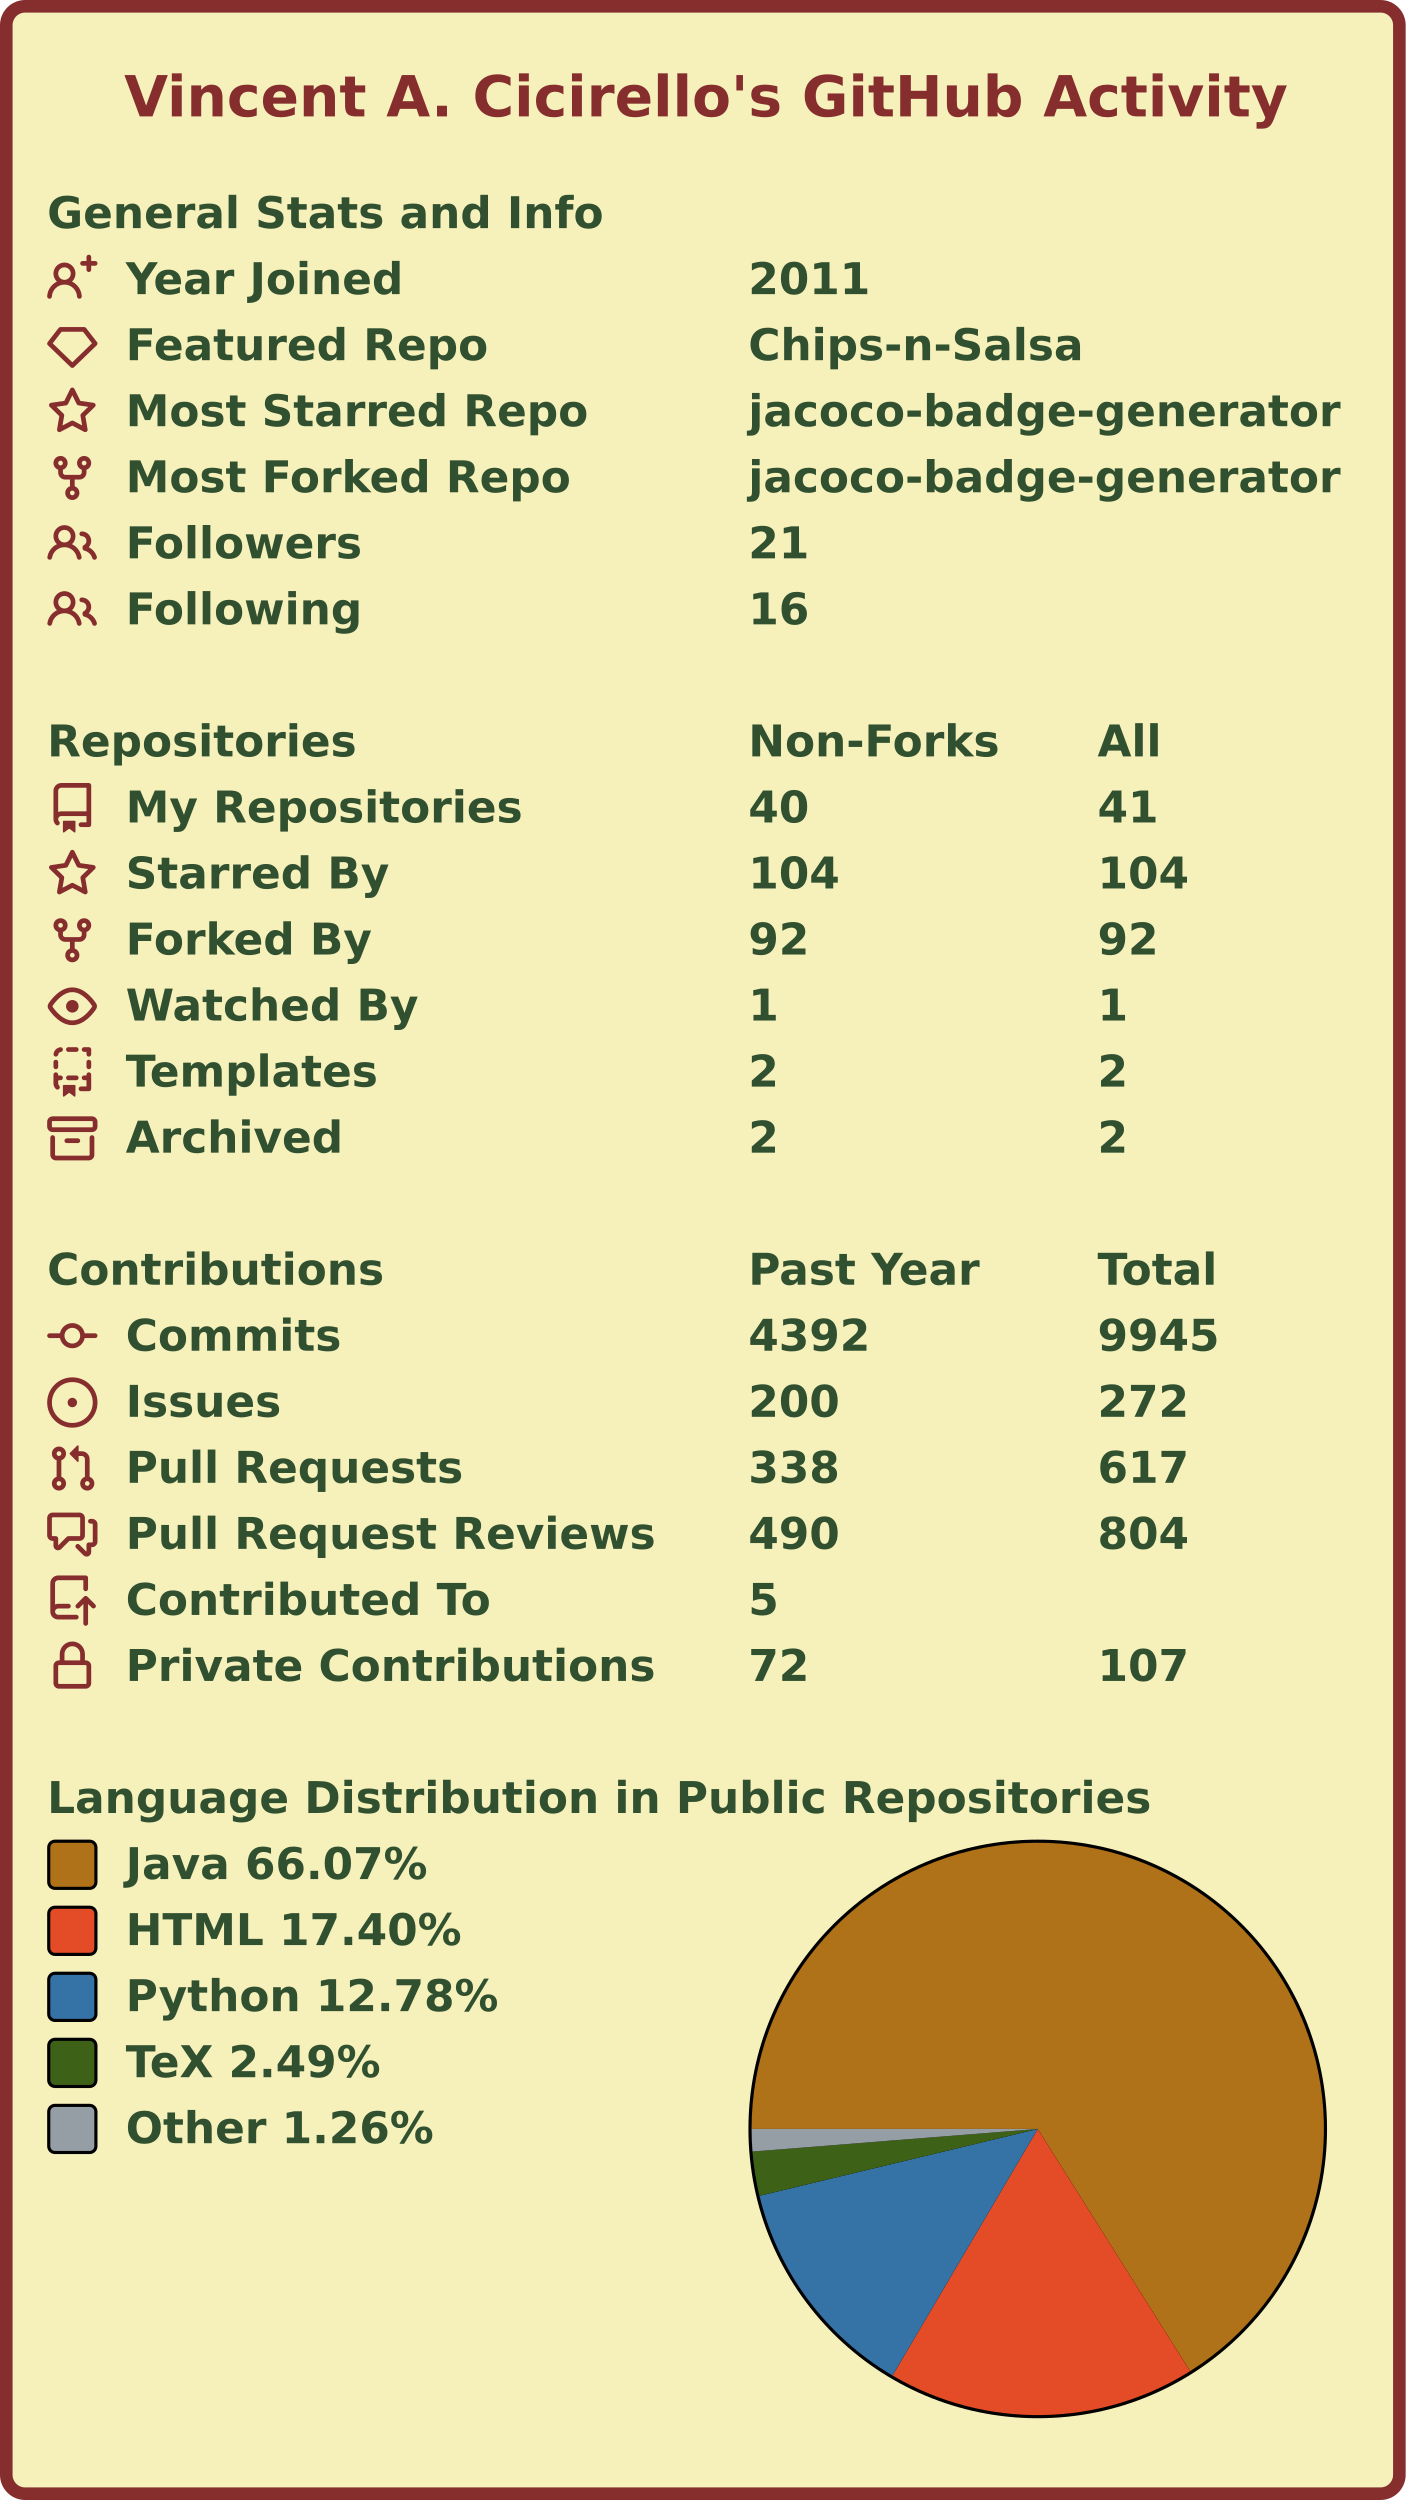
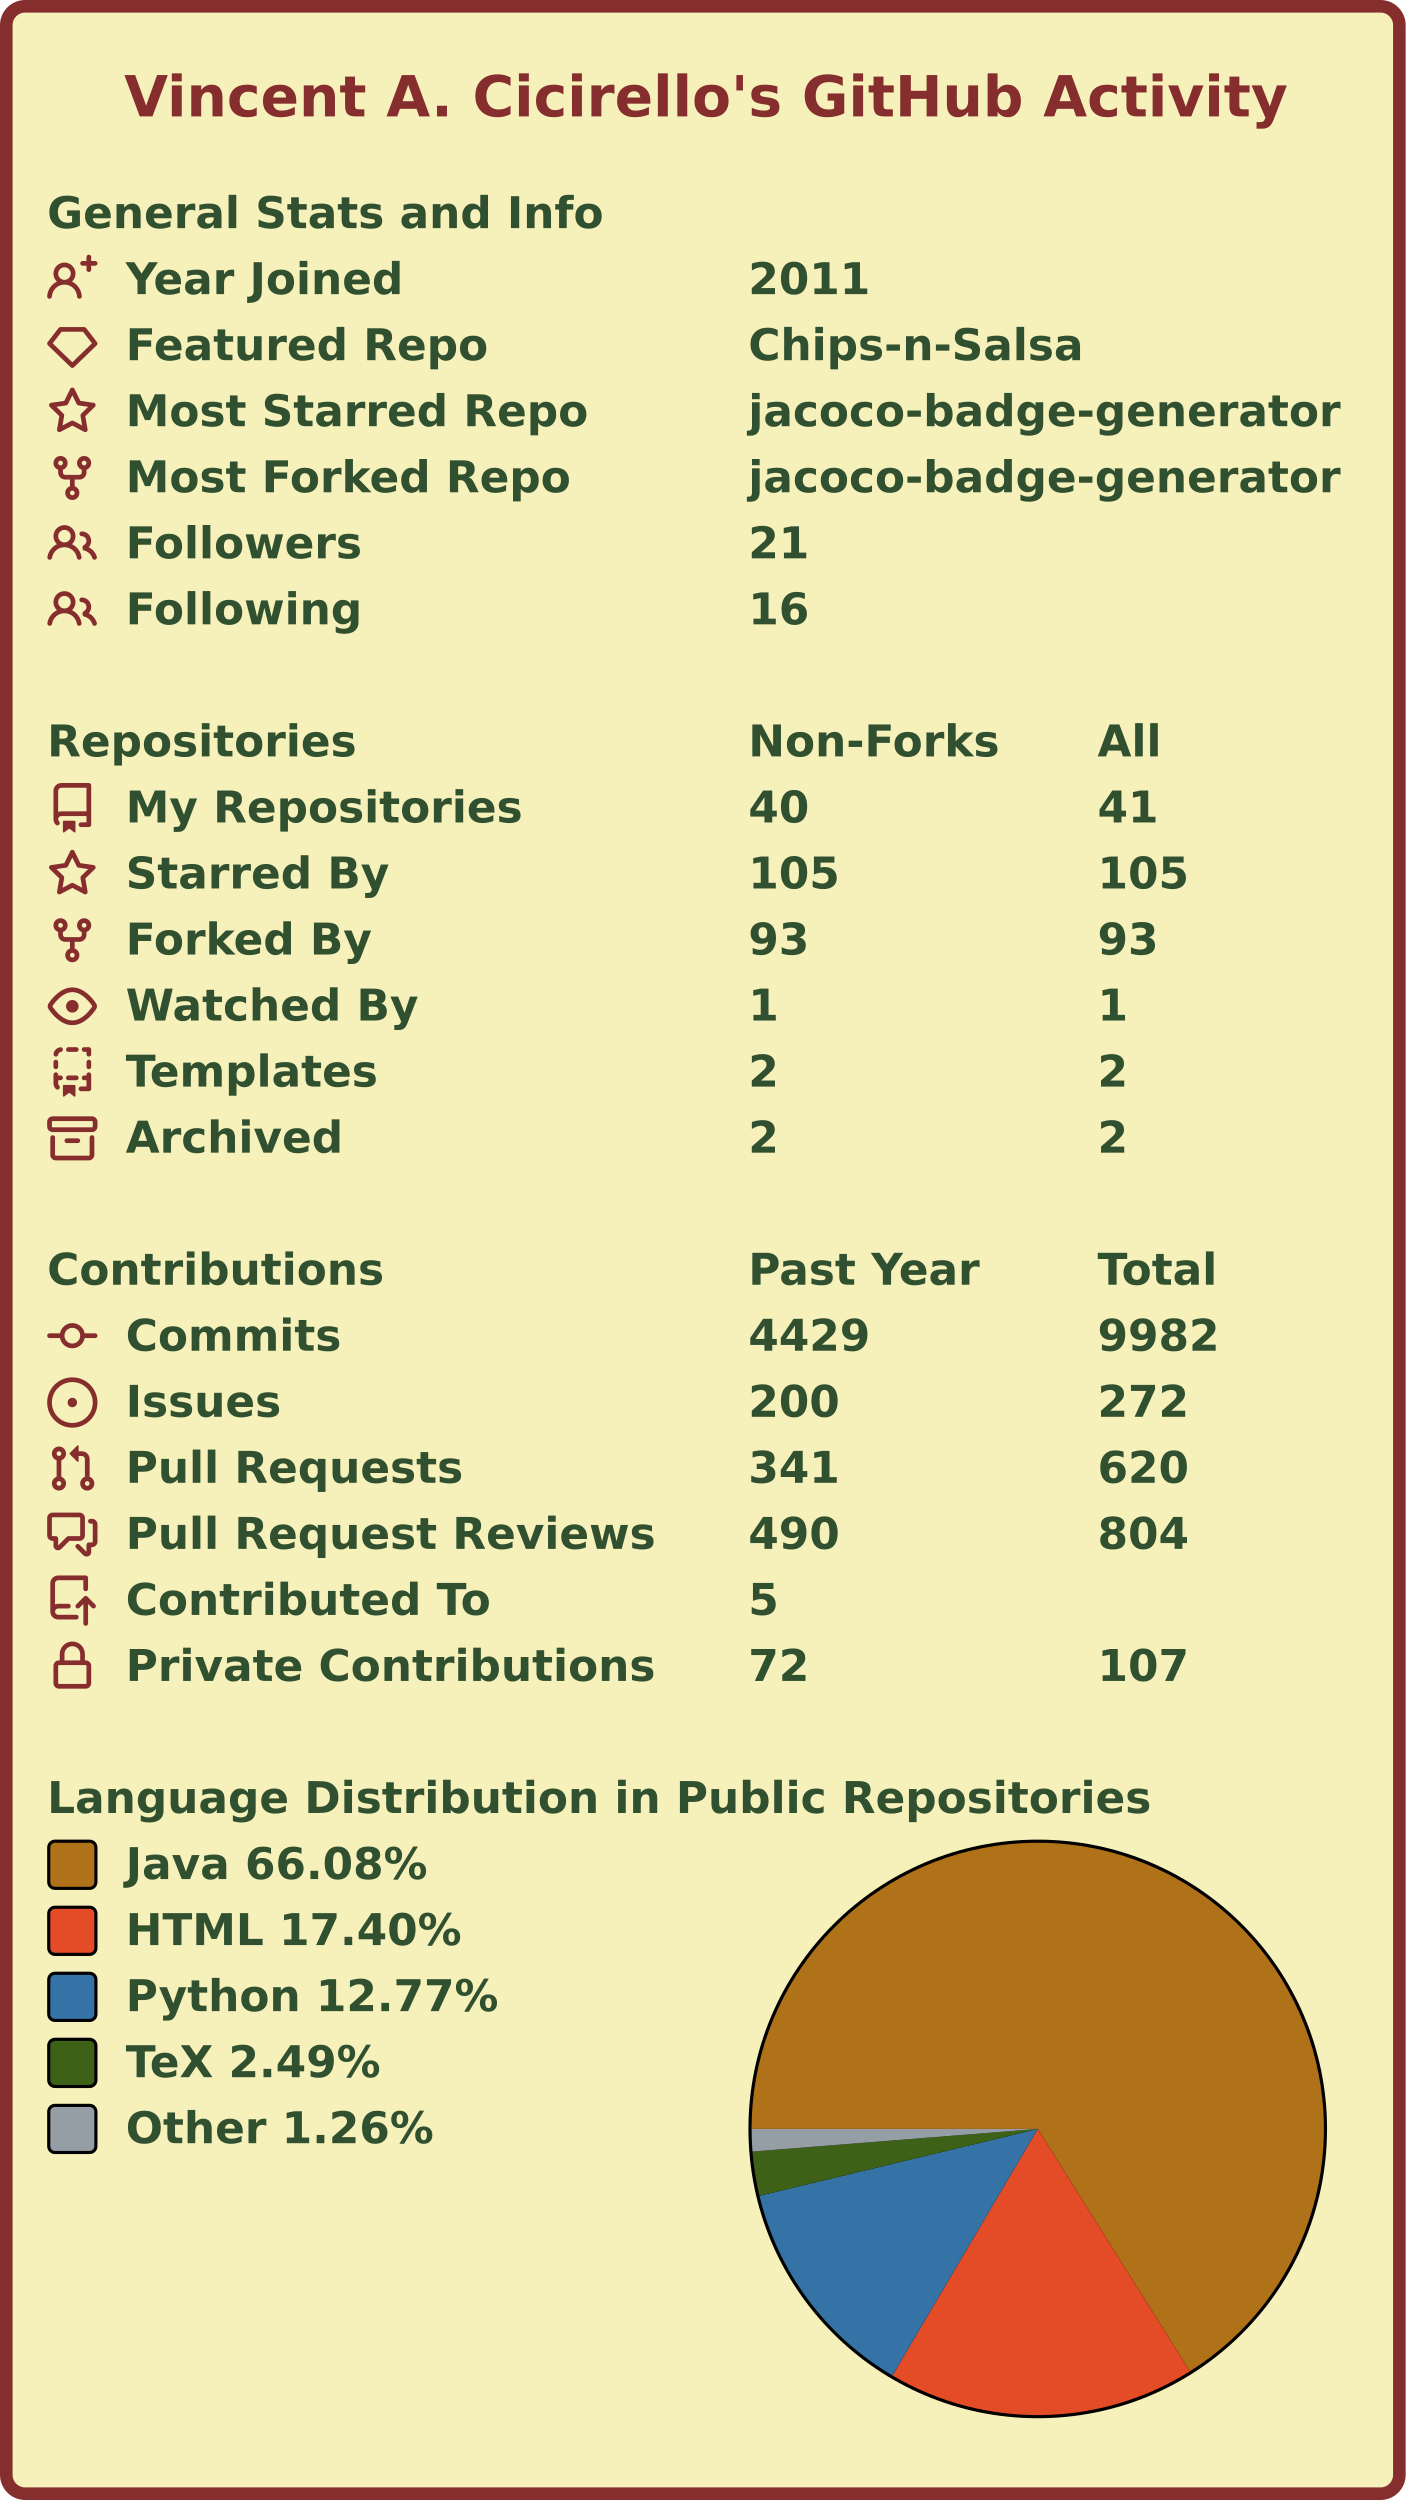
<svg xmlns="http://www.w3.org/2000/svg" width="447" height="795" viewBox="0 0 447 795" lang="en" xml:lang="en">
  <rect x="2" y="2" stroke-width="4" rx="6" width="443" height="791" stroke="#862d2d" fill="#f6f0bb" />
  <g font-weight="600" font-size="110pt" font-family="Verdana,Geneva,DejaVu Sans,sans-serif" text-rendering="geometricPrecision">
    <text x="321" y="301" lengthAdjust="spacingAndGlyphs" textLength="2985" transform="scale(0.123)" fill="#862d2d">Vincent A. Cicirello's GitHub Activity</text>
    <g transform="translate(0, 60)" fill="#305030">
      <g transform="translate(15, 0)">
        <g transform="scale(0.095)">
          <text x="0" y="132" textLength="1851" lengthAdjust="spacingAndGlyphs">General Stats and Info</text>
        </g>
      </g>
      <g transform="translate(15, 21)">
        <path fill="#862d2d" fill-rule="evenodd" d="M13.25 0a.75.75 0 01.75.75V2h1.25a.75.75 0 010 1.5H14v1.25a.75.75 0 01-1.5 0V3.5h-1.25a.75.75 0 010-1.5h1.25V.75a.75.75 0 01.75-.75zM5.5 4a2 2 0 100 4 2 2 0 000-4zm2.4 4.548a3.5 3.5 0 10-4.799 0 5.527 5.527 0 00-3.1 4.66.75.75 0 101.498.085A4.01 4.01 0 015.5 9.5a4.01 4.01 0 014.001 3.793.75.75 0 101.498-.086 5.527 5.527 0 00-3.1-4.659z" />
        <g transform="scale(0.095)">
          <text lengthAdjust="spacingAndGlyphs" textLength="932" x="263" y="132">Year Joined</text>
          <text lengthAdjust="spacingAndGlyphs" textLength="420" x="2347" y="132">2011</text>
        </g>
      </g>
      <g transform="translate(15, 42)">
        <path fill="#862d2d" fill-rule="evenodd" d="M3.637 2.291A.75.75 0 014.23 2h7.54a.75.75 0 01.593.291l3.48 4.5a.75.75 0 01-.072.999l-7.25 7a.75.75 0 01-1.042 0l-7.25-7a.75.75 0 01-.072-.999l3.48-4.5zM4.598 3.5L1.754 7.177 8 13.207l6.246-6.03L11.402 3.5H4.598z" />
        <g transform="scale(0.095)">
          <text lengthAdjust="spacingAndGlyphs" textLength="1215" x="263" y="132">Featured Repo</text>
          <text lengthAdjust="spacingAndGlyphs" textLength="1120" x="2347" y="132">Chips-n-Salsa</text>
        </g>
      </g>
      <g transform="translate(15, 63)">
        <path fill="#862d2d" fill-rule="evenodd" d="M8 .25a.75.75 0 01.673.418l1.882 3.815 4.21.612a.75.75 0 01.416 1.279l-3.046 2.97.719 4.192a.75.75 0 01-1.088.791L8 12.347l-3.766 1.98a.75.75 0 01-1.088-.79l.72-4.194L.818 6.374a.75.75 0 01.416-1.28l4.21-.611L7.327.668A.75.75 0 018 .25zm0 2.445L6.615 5.5a.75.75 0 01-.564.41l-3.097.45 2.24 2.184a.75.75 0 01.216.664l-.528 3.084 2.769-1.456a.75.75 0 01.698 0l2.77 1.456-.53-3.084a.75.75 0 01.216-.664l2.24-2.183-3.096-.45a.75.75 0 01-.564-.41L8 2.694v.001z" />
        <g transform="scale(0.095)">
          <text lengthAdjust="spacingAndGlyphs" textLength="1532" x="263" y="132">Most Starred Repo</text>
          <text lengthAdjust="spacingAndGlyphs" textLength="1986" x="2347" y="132">jacoco-badge-generator</text>
        </g>
      </g>
      <g transform="translate(15, 84)">
        <path fill="#862d2d" fill-rule="evenodd" d="M5 3.25a.75.75 0 11-1.5 0 .75.75 0 011.5 0zm0 2.122a2.25 2.25 0 10-1.5 0v.878A2.25 2.25 0 005.75 8.5h1.5v2.128a2.251 2.251 0 101.5 0V8.5h1.5a2.25 2.25 0 002.25-2.25v-.878a2.25 2.25 0 10-1.5 0v.878a.75.75 0 01-.75.75h-4.5A.75.75 0 015 6.25v-.878zm3.75 7.378a.75.75 0 11-1.5 0 .75.75 0 011.5 0zm3-8.75a.75.75 0 100-1.5.75.75 0 000 1.5z" />
        <g transform="scale(0.095)">
          <text lengthAdjust="spacingAndGlyphs" textLength="1485" x="263" y="132">Most Forked Repo</text>
          <text lengthAdjust="spacingAndGlyphs" textLength="1986" x="2347" y="132">jacoco-badge-generator</text>
        </g>
      </g>
      <g transform="translate(15, 105)">
        <path fill="#862d2d" fill-rule="evenodd" d="M5.5 3.5a2 2 0 100 4 2 2 0 000-4zM2 5.5a3.5 3.5 0 115.898 2.549 5.507 5.507 0 013.034 4.084.75.75 0 11-1.482.235 4.001 4.001 0 00-7.9 0 .75.75 0 01-1.482-.236A5.507 5.507 0 013.102 8.05 3.49 3.49 0 012 5.5zM11 4a.75.75 0 100 1.5 1.5 1.5 0 01.666 2.844.75.75 0 00-.416.672v.352a.75.75 0 00.574.73c1.2.289 2.162 1.2 2.522 2.372a.75.75 0 101.434-.44 5.01 5.01 0 00-2.56-3.012A3 3 0 0011 4z" />
        <g transform="scale(0.095)">
          <text lengthAdjust="spacingAndGlyphs" textLength="778" x="263" y="132">Followers</text>
          <text lengthAdjust="spacingAndGlyphs" textLength="210" x="2347" y="132">21</text>
        </g>
      </g>
      <g transform="translate(15, 126)">
        <path fill="#862d2d" fill-rule="evenodd" d="M5.5 3.5a2 2 0 100 4 2 2 0 000-4zM2 5.5a3.5 3.5 0 115.898 2.549 5.507 5.507 0 013.034 4.084.75.75 0 11-1.482.235 4.001 4.001 0 00-7.9 0 .75.75 0 01-1.482-.236A5.507 5.507 0 013.102 8.05 3.49 3.49 0 012 5.5zM11 4a.75.75 0 100 1.5 1.5 1.5 0 01.666 2.844.75.75 0 00-.416.672v.352a.75.75 0 00.574.73c1.2.289 2.162 1.2 2.522 2.372a.75.75 0 101.434-.44 5.01 5.01 0 00-2.56-3.012A3 3 0 0011 4z" />
        <g transform="scale(0.095)">
          <text lengthAdjust="spacingAndGlyphs" textLength="780" x="263" y="132">Following</text>
          <text lengthAdjust="spacingAndGlyphs" textLength="210" x="2347" y="132">16</text>
        </g>
      </g>
    </g>
    <g transform="translate(0, 228)" fill="#305030">
      <g transform="translate(15, 0)">
        <g transform="scale(0.095)">
          <text x="0" y="132" textLength="1020" lengthAdjust="spacingAndGlyphs">Repositories</text>
          <text x="2347" y="132" textLength="832" lengthAdjust="spacingAndGlyphs">Non-Forks</text>
          <text x="3516" y="132" textLength="206" lengthAdjust="spacingAndGlyphs">All</text>
        </g>
      </g>
      <g transform="translate(15, 21)">
        <path fill="#862d2d" fill-rule="evenodd" d="M2 2.5A2.5 2.5 0 014.5 0h8.75a.75.75 0 01.75.75v12.5a.75.75 0 01-.75.75h-2.5a.75.75 0 110-1.5h1.75v-2h-8a1 1 0 00-.714 1.7.75.75 0 01-1.072 1.05A2.495 2.495 0 012 11.5v-9zm10.5-1V9h-8c-.356 0-.694.074-1 .208V2.5a1 1 0 011-1h8zM5 12.25v3.25a.25.25 0 00.4.2l1.45-1.087a.25.25 0 01.3 0L8.6 15.7a.25.25 0 00.4-.2v-3.25a.25.25 0 00-.25-.25h-3.5a.25.25 0 00-.25.25z" />
        <g transform="scale(0.095)">
          <text lengthAdjust="spacingAndGlyphs" textLength="1312" x="263" y="132">My Repositories</text>
          <text lengthAdjust="spacingAndGlyphs" textLength="210" x="2347" y="132">40</text>
          <text lengthAdjust="spacingAndGlyphs" textLength="210" x="3516" y="132">41</text>
        </g>
      </g>
      <g transform="translate(15, 42)">
        <path fill="#862d2d" fill-rule="evenodd" d="M8 .25a.75.75 0 01.673.418l1.882 3.815 4.21.612a.75.75 0 01.416 1.279l-3.046 2.97.719 4.192a.75.75 0 01-1.088.791L8 12.347l-3.766 1.98a.75.75 0 01-1.088-.79l.72-4.194L.818 6.374a.75.75 0 01.416-1.28l4.21-.611L7.327.668A.75.75 0 018 .25zm0 2.445L6.615 5.5a.75.75 0 01-.564.41l-3.097.45 2.24 2.184a.75.75 0 01.216.664l-.528 3.084 2.769-1.456a.75.75 0 01.698 0l2.77 1.456-.53-3.084a.75.75 0 01.216-.664l2.24-2.183-3.096-.45a.75.75 0 01-.564-.41L8 2.694v.001z" />
        <g transform="scale(0.095)">
          <text lengthAdjust="spacingAndGlyphs" textLength="874" x="263" y="132">Starred By</text>
-           <text lengthAdjust="spacingAndGlyphs" textLength="315" x="2347" y="132">104</text>
-           <text lengthAdjust="spacingAndGlyphs" textLength="315" x="3516" y="132">104</text>
+           <text lengthAdjust="spacingAndGlyphs" textLength="315" x="2347" y="132">105</text>
+           <text lengthAdjust="spacingAndGlyphs" textLength="315" x="3516" y="132">105</text>
        </g>
      </g>
      <g transform="translate(15, 63)">
        <path fill="#862d2d" fill-rule="evenodd" d="M5 3.25a.75.75 0 11-1.5 0 .75.75 0 011.5 0zm0 2.122a2.25 2.25 0 10-1.5 0v.878A2.25 2.25 0 005.75 8.5h1.5v2.128a2.251 2.251 0 101.5 0V8.5h1.5a2.25 2.25 0 002.25-2.25v-.878a2.25 2.25 0 10-1.5 0v.878a.75.75 0 01-.75.75h-4.5A.75.75 0 015 6.25v-.878zm3.75 7.378a.75.75 0 11-1.5 0 .75.75 0 011.5 0zm3-8.75a.75.75 0 100-1.5.75.75 0 000 1.5z" />
        <g transform="scale(0.095)">
          <text lengthAdjust="spacingAndGlyphs" textLength="828" x="263" y="132">Forked By</text>
-           <text lengthAdjust="spacingAndGlyphs" textLength="210" x="2347" y="132">92</text>
-           <text lengthAdjust="spacingAndGlyphs" textLength="210" x="3516" y="132">92</text>
+           <text lengthAdjust="spacingAndGlyphs" textLength="210" x="2347" y="132">93</text>
+           <text lengthAdjust="spacingAndGlyphs" textLength="210" x="3516" y="132">93</text>
        </g>
      </g>
      <g transform="translate(15, 84)">
        <path fill="#862d2d" fill-rule="evenodd" d="M1.679 7.932c.412-.621 1.242-1.75 2.366-2.717C5.175 4.242 6.527 3.5 8 3.5c1.473 0 2.824.742 3.955 1.715 1.124.967 1.954 2.096 2.366 2.717a.119.119 0 010 .136c-.412.621-1.242 1.75-2.366 2.717C10.825 11.758 9.473 12.5 8 12.5c-1.473 0-2.824-.742-3.955-1.715C2.92 9.818 2.09 8.69 1.679 8.068a.119.119 0 010-.136zM8 2c-1.981 0-3.67.992-4.933 2.078C1.797 5.169.88 6.423.43 7.1a1.619 1.619 0 000 1.798c.45.678 1.367 1.932 2.637 3.024C4.329 13.008 6.019 14 8 14c1.981 0 3.67-.992 4.933-2.078 1.27-1.091 2.187-2.345 2.637-3.023a1.619 1.619 0 000-1.798c-.45-.678-1.367-1.932-2.637-3.023C11.671 2.992 9.981 2 8 2zm0 8a2 2 0 100-4 2 2 0 000 4z" />
        <g transform="scale(0.095)">
          <text lengthAdjust="spacingAndGlyphs" textLength="993" x="263" y="132">Watched By</text>
          <text lengthAdjust="spacingAndGlyphs" textLength="105" x="2347" y="132">1</text>
          <text lengthAdjust="spacingAndGlyphs" textLength="105" x="3516" y="132">1</text>
        </g>
      </g>
      <g transform="translate(15, 105)">
        <path fill="#862d2d" fill-rule="evenodd" d="M6 .75A.75.75 0 016.75 0h2.5a.75.75 0 010 1.5h-2.5A.75.75 0 016 .75zm5 0a.75.75 0 01.75-.75h1.5a.75.75 0 01.75.75v1.5a.75.75 0 01-1.5 0V1.5h-.75A.75.75 0 0111 .75zM4.992.662a.75.75 0 01-.636.848c-.436.063-.783.41-.846.846a.75.75 0 01-1.485-.212A2.501 2.501 0 014.144.025a.75.75 0 01.848.637zM2.75 4a.75.75 0 01.75.75v1.5a.75.75 0 01-1.5 0v-1.5A.75.75 0 012.75 4zm10.5 0a.75.75 0 01.75.75v1.5a.75.75 0 01-1.5 0v-1.5a.75.75 0 01.75-.75zM2.75 8a.75.75 0 01.75.75v.268A1.72 1.72 0 013.75 9h.5a.75.75 0 010 1.5h-.5a.25.25 0 00-.25.25v.75c0 .28.114.532.3.714a.75.75 0 01-1.05 1.072A2.495 2.495 0 012 11.5V8.75A.75.75 0 012.75 8zm10.5 0a.75.75 0 01.75.75v4.5a.75.75 0 01-.75.75h-2.5a.75.75 0 010-1.5h1.75v-2h-.75a.75.75 0 010-1.5h.75v-.25a.75.75 0 01.75-.75zM6 9.75A.75.75 0 016.75 9h2.5a.75.75 0 010 1.5h-2.5A.75.75 0 016 9.75zm-1 2.5v3.25a.25.25 0 00.4.2l1.45-1.087a.25.25 0 01.3 0L8.6 15.7a.25.25 0 00.4-.2v-3.25a.25.25 0 00-.25-.25h-3.5a.25.25 0 00-.25.25z" />
        <g transform="scale(0.095)">
          <text lengthAdjust="spacingAndGlyphs" textLength="868" x="263" y="132">Templates</text>
          <text lengthAdjust="spacingAndGlyphs" textLength="105" x="2347" y="132">2</text>
          <text lengthAdjust="spacingAndGlyphs" textLength="105" x="3516" y="132">2</text>
        </g>
      </g>
      <g transform="translate(15, 126)">
        <path fill="#862d2d" fill-rule="evenodd" d="M1.75 2.5a.25.25 0 00-.25.25v1.5c0 .138.112.25.25.25h12.5a.25.25 0 00.25-.25v-1.5a.25.25 0 00-.25-.25H1.75zM0 2.75C0 1.784.784 1 1.75 1h12.5c.966 0 1.75.784 1.75 1.75v1.5A1.75 1.75 0 0114.25 6H1.75A1.75 1.75 0 010 4.25v-1.5zM1.75 7a.75.75 0 01.75.75v5.5c0 .138.112.25.25.25h10.5a.25.25 0 00.25-.25v-5.5a.75.75 0 111.5 0v5.5A1.75 1.75 0 0113.25 15H2.75A1.75 1.75 0 011 13.25v-5.5A.75.75 0 011.75 7zm4.5 1a.75.75 0 000 1.5h3.5a.75.75 0 100-1.5h-3.5z" />
        <g transform="scale(0.095)">
          <text lengthAdjust="spacingAndGlyphs" textLength="726" x="263" y="132">Archived</text>
          <text lengthAdjust="spacingAndGlyphs" textLength="105" x="2347" y="132">2</text>
          <text lengthAdjust="spacingAndGlyphs" textLength="105" x="3516" y="132">2</text>
        </g>
      </g>
    </g>
    <g transform="translate(0, 396)" fill="#305030">
      <g transform="translate(15, 0)">
        <g transform="scale(0.095)">
          <text x="0" y="132" textLength="1112" lengthAdjust="spacingAndGlyphs">Contributions</text>
          <text x="2347" y="132" textLength="774" lengthAdjust="spacingAndGlyphs">Past Year</text>
          <text x="3516" y="132" textLength="414" lengthAdjust="spacingAndGlyphs">Total</text>
        </g>
      </g>
      <g transform="translate(15, 21)">
        <path fill="#862d2d" fill-rule="evenodd" d="M10.5 7.75a2.5 2.5 0 11-5 0 2.5 2.5 0 015 0zm1.43.75a4.002 4.002 0 01-7.86 0H.75a.75.75 0 110-1.5h3.32a4.001 4.001 0 017.86 0h3.32a.75.75 0 110 1.5h-3.32z" />
        <g transform="scale(0.095)">
          <text lengthAdjust="spacingAndGlyphs" textLength="734" x="263" y="132">Commits</text>
-           <text lengthAdjust="spacingAndGlyphs" textLength="420" x="2347" y="132">4392</text>
-           <text lengthAdjust="spacingAndGlyphs" textLength="420" x="3516" y="132">9945</text>
+           <text lengthAdjust="spacingAndGlyphs" textLength="420" x="2347" y="132">4429</text>
+           <text lengthAdjust="spacingAndGlyphs" textLength="420" x="3516" y="132">9982</text>
        </g>
      </g>
      <g transform="translate(15, 42)">
        <path fill="#862d2d" d="M8 9.5a1.5 1.5 0 100-3 1.5 1.5 0 000 3z" />
        <path fill="#862d2d" fill-rule="evenodd" d="M8 0a8 8 0 100 16A8 8 0 008 0zM1.5 8a6.5 6.5 0 1113 0 6.5 6.5 0 01-13 0z" />
        <g transform="scale(0.095)">
          <text lengthAdjust="spacingAndGlyphs" textLength="512" x="263" y="132">Issues</text>
          <text lengthAdjust="spacingAndGlyphs" textLength="315" x="2347" y="132">200</text>
          <text lengthAdjust="spacingAndGlyphs" textLength="315" x="3516" y="132">272</text>
        </g>
      </g>
      <g transform="translate(15, 63)">
        <path fill="#862d2d" fill-rule="evenodd" d="M7.177 3.073L9.573.677A.25.25 0 0110 .854v4.792a.25.25 0 01-.427.177L7.177 3.427a.25.25 0 010-.354zM3.75 2.5a.75.75 0 100 1.5.75.75 0 000-1.5zm-2.25.75a2.25 2.25 0 113 2.122v5.256a2.251 2.251 0 11-1.5 0V5.372A2.25 2.25 0 011.5 3.25zM11 2.5h-1V4h1a1 1 0 011 1v5.628a2.251 2.251 0 101.5 0V5A2.5 2.5 0 0011 2.5zm1 10.25a.75.75 0 111.5 0 .75.75 0 01-1.5 0zM3.75 12a.75.75 0 100 1.5.75.75 0 000-1.5z" />
        <g transform="scale(0.095)">
          <text lengthAdjust="spacingAndGlyphs" textLength="1113" x="263" y="132">Pull Requests</text>
-           <text lengthAdjust="spacingAndGlyphs" textLength="315" x="2347" y="132">338</text>
-           <text lengthAdjust="spacingAndGlyphs" textLength="315" x="3516" y="132">617</text>
+           <text lengthAdjust="spacingAndGlyphs" textLength="315" x="2347" y="132">341</text>
+           <text lengthAdjust="spacingAndGlyphs" textLength="315" x="3516" y="132">620</text>
        </g>
      </g>
      <g transform="translate(15, 84)">
        <path fill="#862d2d" fill-rule="evenodd" d="M1.5 2.75a.25.25 0 01.25-.25h8.5a.25.25 0 01.25.25v5.5a.25.25 0 01-.25.25h-3.5a.75.75 0 00-.53.22L3.5 11.44V9.25a.75.75 0 00-.75-.75h-1a.25.25 0 01-.25-.25v-5.5zM1.75 1A1.75 1.75 0 000 2.75v5.5C0 9.216.784 10 1.75 10H2v1.543a1.457 1.457 0 002.487 1.03L7.061 10h3.189A1.75 1.75 0 0012 8.25v-5.5A1.75 1.75 0 0010.25 1h-8.5zM14.5 4.75a.25.25 0 00-.25-.25h-.5a.75.75 0 110-1.5h.5c.966 0 1.75.784 1.75 1.75v5.5A1.75 1.75 0 0114.25 12H14v1.543a1.457 1.457 0 01-2.487 1.03L9.22 12.28a.75.75 0 111.06-1.06l2.22 2.22v-2.19a.75.75 0 01.75-.75h1a.25.25 0 00.25-.25v-5.5z" />
        <g transform="scale(0.095)">
          <text lengthAdjust="spacingAndGlyphs" textLength="1762" x="263" y="132">Pull Request Reviews</text>
          <text lengthAdjust="spacingAndGlyphs" textLength="315" x="2347" y="132">490</text>
          <text lengthAdjust="spacingAndGlyphs" textLength="315" x="3516" y="132">804</text>
        </g>
      </g>
      <g transform="translate(15, 105)">
        <path fill="#862d2d" fill-rule="evenodd" d="M1 2.5A2.5 2.5 0 013.5 0h8.75a.75.75 0 01.75.75v3.5a.75.75 0 01-1.5 0V1.5h-8a1 1 0 00-1 1v6.708A2.492 2.492 0 013.5 9h3.25a.75.75 0 010 1.5H3.5a1 1 0 100 2h5.75a.75.75 0 010 1.5H3.5A2.5 2.5 0 011 11.5v-9zm13.23 7.79a.75.75 0 001.06-1.06l-2.505-2.505a.75.75 0 00-1.06 0L9.22 9.229a.75.75 0 001.06 1.061l1.225-1.224v6.184a.75.75 0 001.5 0V9.066l1.224 1.224z" />
        <g transform="scale(0.095)">
          <text lengthAdjust="spacingAndGlyphs" textLength="1234" x="263" y="132">Contributed To</text>
          <text lengthAdjust="spacingAndGlyphs" textLength="105" x="2347" y="132">5</text>
        </g>
      </g>
      <g transform="translate(15, 126)">
        <path fill="#862d2d" fill-rule="evenodd" d="M4 4v2h-.25A1.75 1.75 0 002 7.75v5.5c0 .966.784 1.75 1.75 1.75h8.5A1.75 1.75 0 0014 13.25v-5.5A1.75 1.75 0 0012.25 6H12V4a4 4 0 10-8 0zm6.5 2V4a2.5 2.5 0 00-5 0v2h5zM12 7.5h.25a.25.25 0 01.25.25v5.5a.25.25 0 01-.25.25h-8.5a.25.25 0 01-.25-.25v-5.5a.25.25 0 01.25-.25H12z" />
        <g transform="scale(0.095)">
          <text lengthAdjust="spacingAndGlyphs" textLength="1742" x="263" y="132">Private Contributions</text>
          <text lengthAdjust="spacingAndGlyphs" textLength="210" x="2347" y="132">72</text>
          <text lengthAdjust="spacingAndGlyphs" textLength="315" x="3516" y="132">107</text>
        </g>
      </g>
    </g>
    <g transform="translate(0, 564)" fill="#305030">
      <g transform="translate(15, 0)">
        <g transform="scale(0.095)">
          <text x="0" y="132" textLength="3652" lengthAdjust="spacingAndGlyphs">Language Distribution in Public Repositories</text>
        </g>
      </g>
      <g transform="translate(238, 21)">
        <circle cx="92" cy="92" r="92" fill="#000000" />
      </g>
      <g transform="translate(239, 22)">
        <g>
-           <path fill-rule="evenodd" fill="#b07219" d="M 0.0,91 A 91 91 0 1 1 139.439 168.037 L 91,91 Z" />
-           <path fill-rule="evenodd" fill="#e34c26" d="M 139.439,168.037 A 91 91 0 0 1 44.818 169.411 L 91,91 Z" />
-           <path fill-rule="evenodd" fill="#3572A5" d="M 44.818,169.411 A 91 91 0 0 1 2.518 112.259 L 91,91 Z" />
-           <path fill-rule="evenodd" fill="#3D6117" d="M 2.518,112.259 A 91 91 0 0 1 0.284 98.186 L 91,91 Z" />
-           <path fill-rule="evenodd" fill="#959da5" d="M 0.284,98.186 A 91 91 0 0 1 0.0 91 L 91,91 Z" />
+           <path fill-rule="evenodd" fill="#b07219" d="M 0.0,91 A 91 91 0 1 1 139.383 168.072 L 91,91 Z" />
+           <path fill-rule="evenodd" fill="#e34c26" d="M 139.383,168.072 A 91 91 0 0 1 44.791 169.394 L 91,91 Z" />
+           <path fill-rule="evenodd" fill="#3572A5" d="M 44.791,169.394 A 91 91 0 0 1 2.516 112.252 L 91,91 Z" />
+           <path fill-rule="evenodd" fill="#3D6117" d="M 2.516,112.252 A 91 91 0 0 1 0.284 98.183 L 91,91 Z" />
+           <path fill-rule="evenodd" fill="#959da5" d="M 0.284,98.183 A 91 91 0 0 1 0.0 91 L 91,91 Z" />
          <animateTransform attributeName="transform" attributeType="XML" type="rotate" from="0 91 91" to="360 91 91" dur="10s" repeatCount="indefinite" />
        </g>
      </g>
      <g transform="translate(15, 21)">
        <rect x="0.5" y="0.5" rx="2" width="15" height="15" fill="#b07219" stroke-width="1" stroke="#000000" />
-         <text transform="scale(0.095)" x="263" y="132" textLength="1038" lengthAdjust="spacingAndGlyphs">Java 66.07%</text>
+         <text transform="scale(0.095)" x="263" y="132" textLength="1038" lengthAdjust="spacingAndGlyphs">Java 66.08%</text>
      </g>
      <g transform="translate(15, 42)">
        <rect x="0.5" y="0.5" rx="2" width="15" height="15" fill="#e34c26" stroke-width="1" stroke="#000000" />
        <text transform="scale(0.095)" x="263" y="132" textLength="1142" lengthAdjust="spacingAndGlyphs">HTML 17.40%</text>
      </g>
      <g transform="translate(15, 63)">
        <rect x="0.5" y="0.5" rx="2" width="15" height="15" fill="#3572A5" stroke-width="1" stroke="#000000" />
-         <text transform="scale(0.095)" x="263" y="132" textLength="1254" lengthAdjust="spacingAndGlyphs">Python 12.78%</text>
+         <text transform="scale(0.095)" x="263" y="132" textLength="1254" lengthAdjust="spacingAndGlyphs">Python 12.77%</text>
      </g>
      <g transform="translate(15, 84)">
        <rect x="0.5" y="0.5" rx="2" width="15" height="15" fill="#3D6117" stroke-width="1" stroke="#000000" />
        <text transform="scale(0.095)" x="263" y="132" textLength="894" lengthAdjust="spacingAndGlyphs">TeX 2.49%</text>
      </g>
      <g transform="translate(15, 105)">
        <rect x="0.5" y="0.5" rx="2" width="15" height="15" fill="#959da5" stroke-width="1" stroke="#000000" />
        <text transform="scale(0.095)" x="263" y="132" textLength="1047" lengthAdjust="spacingAndGlyphs">Other 1.26%</text>
      </g>
    </g>
  </g>
</svg>
